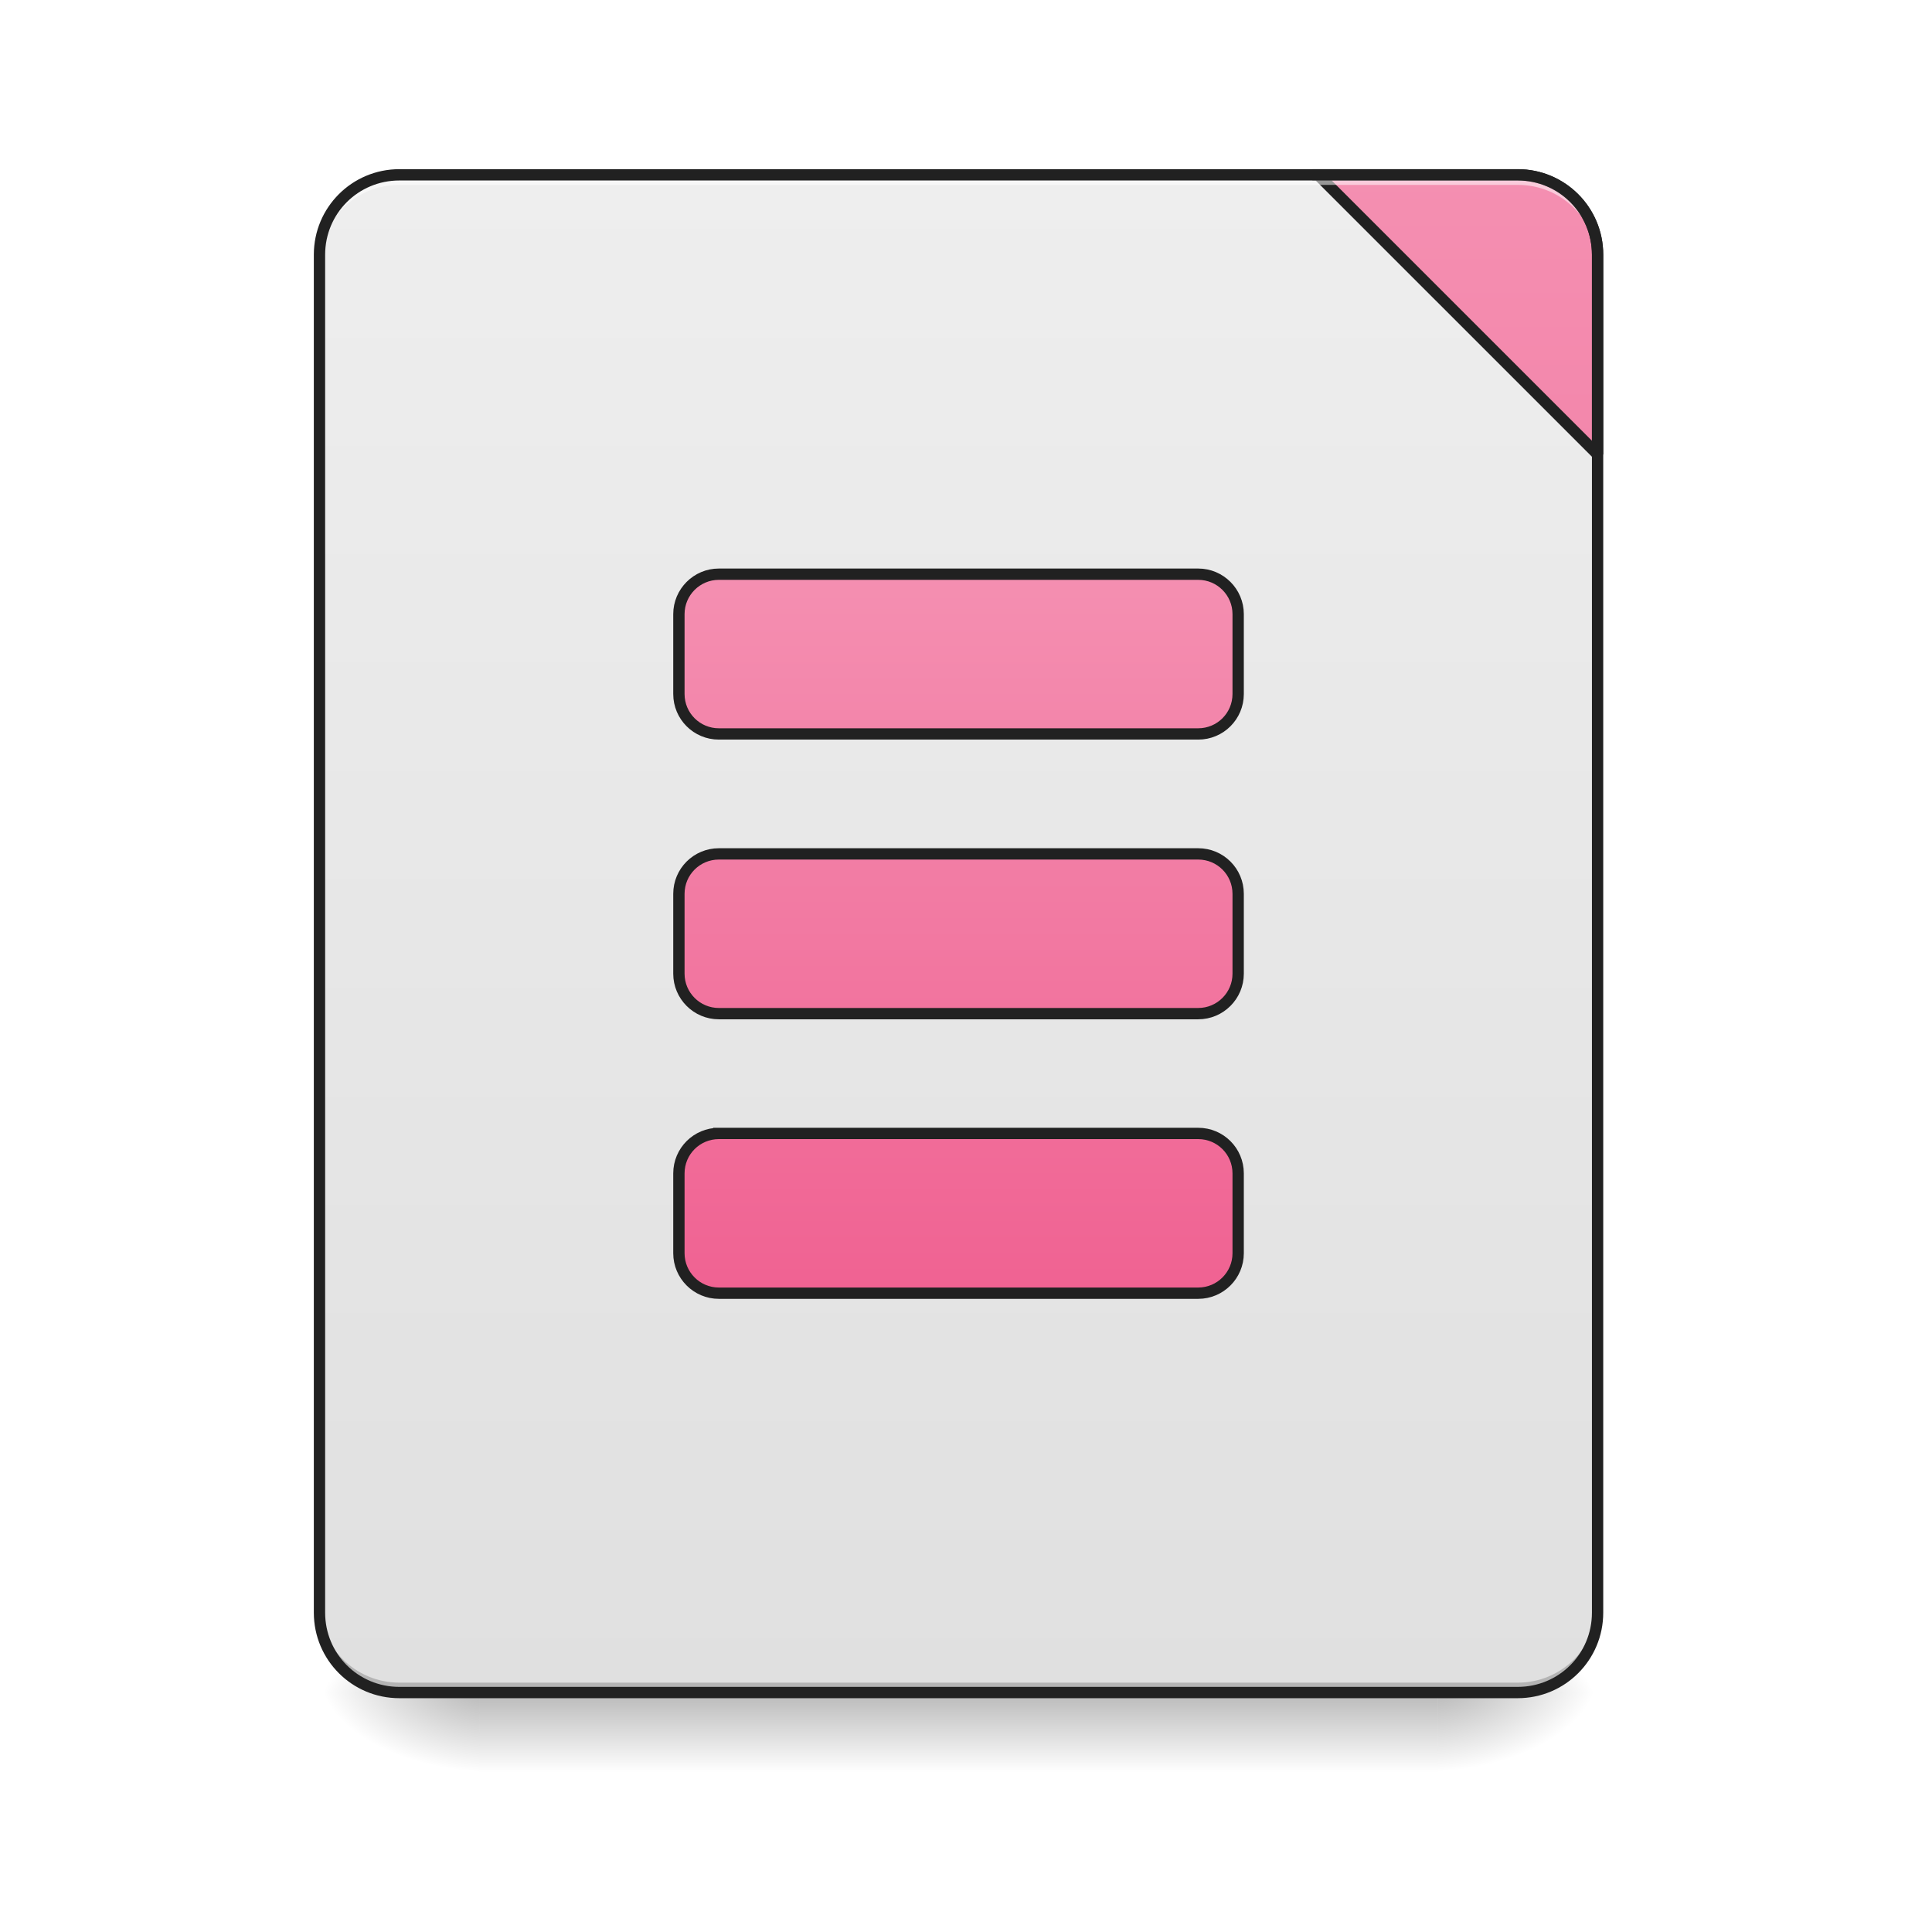
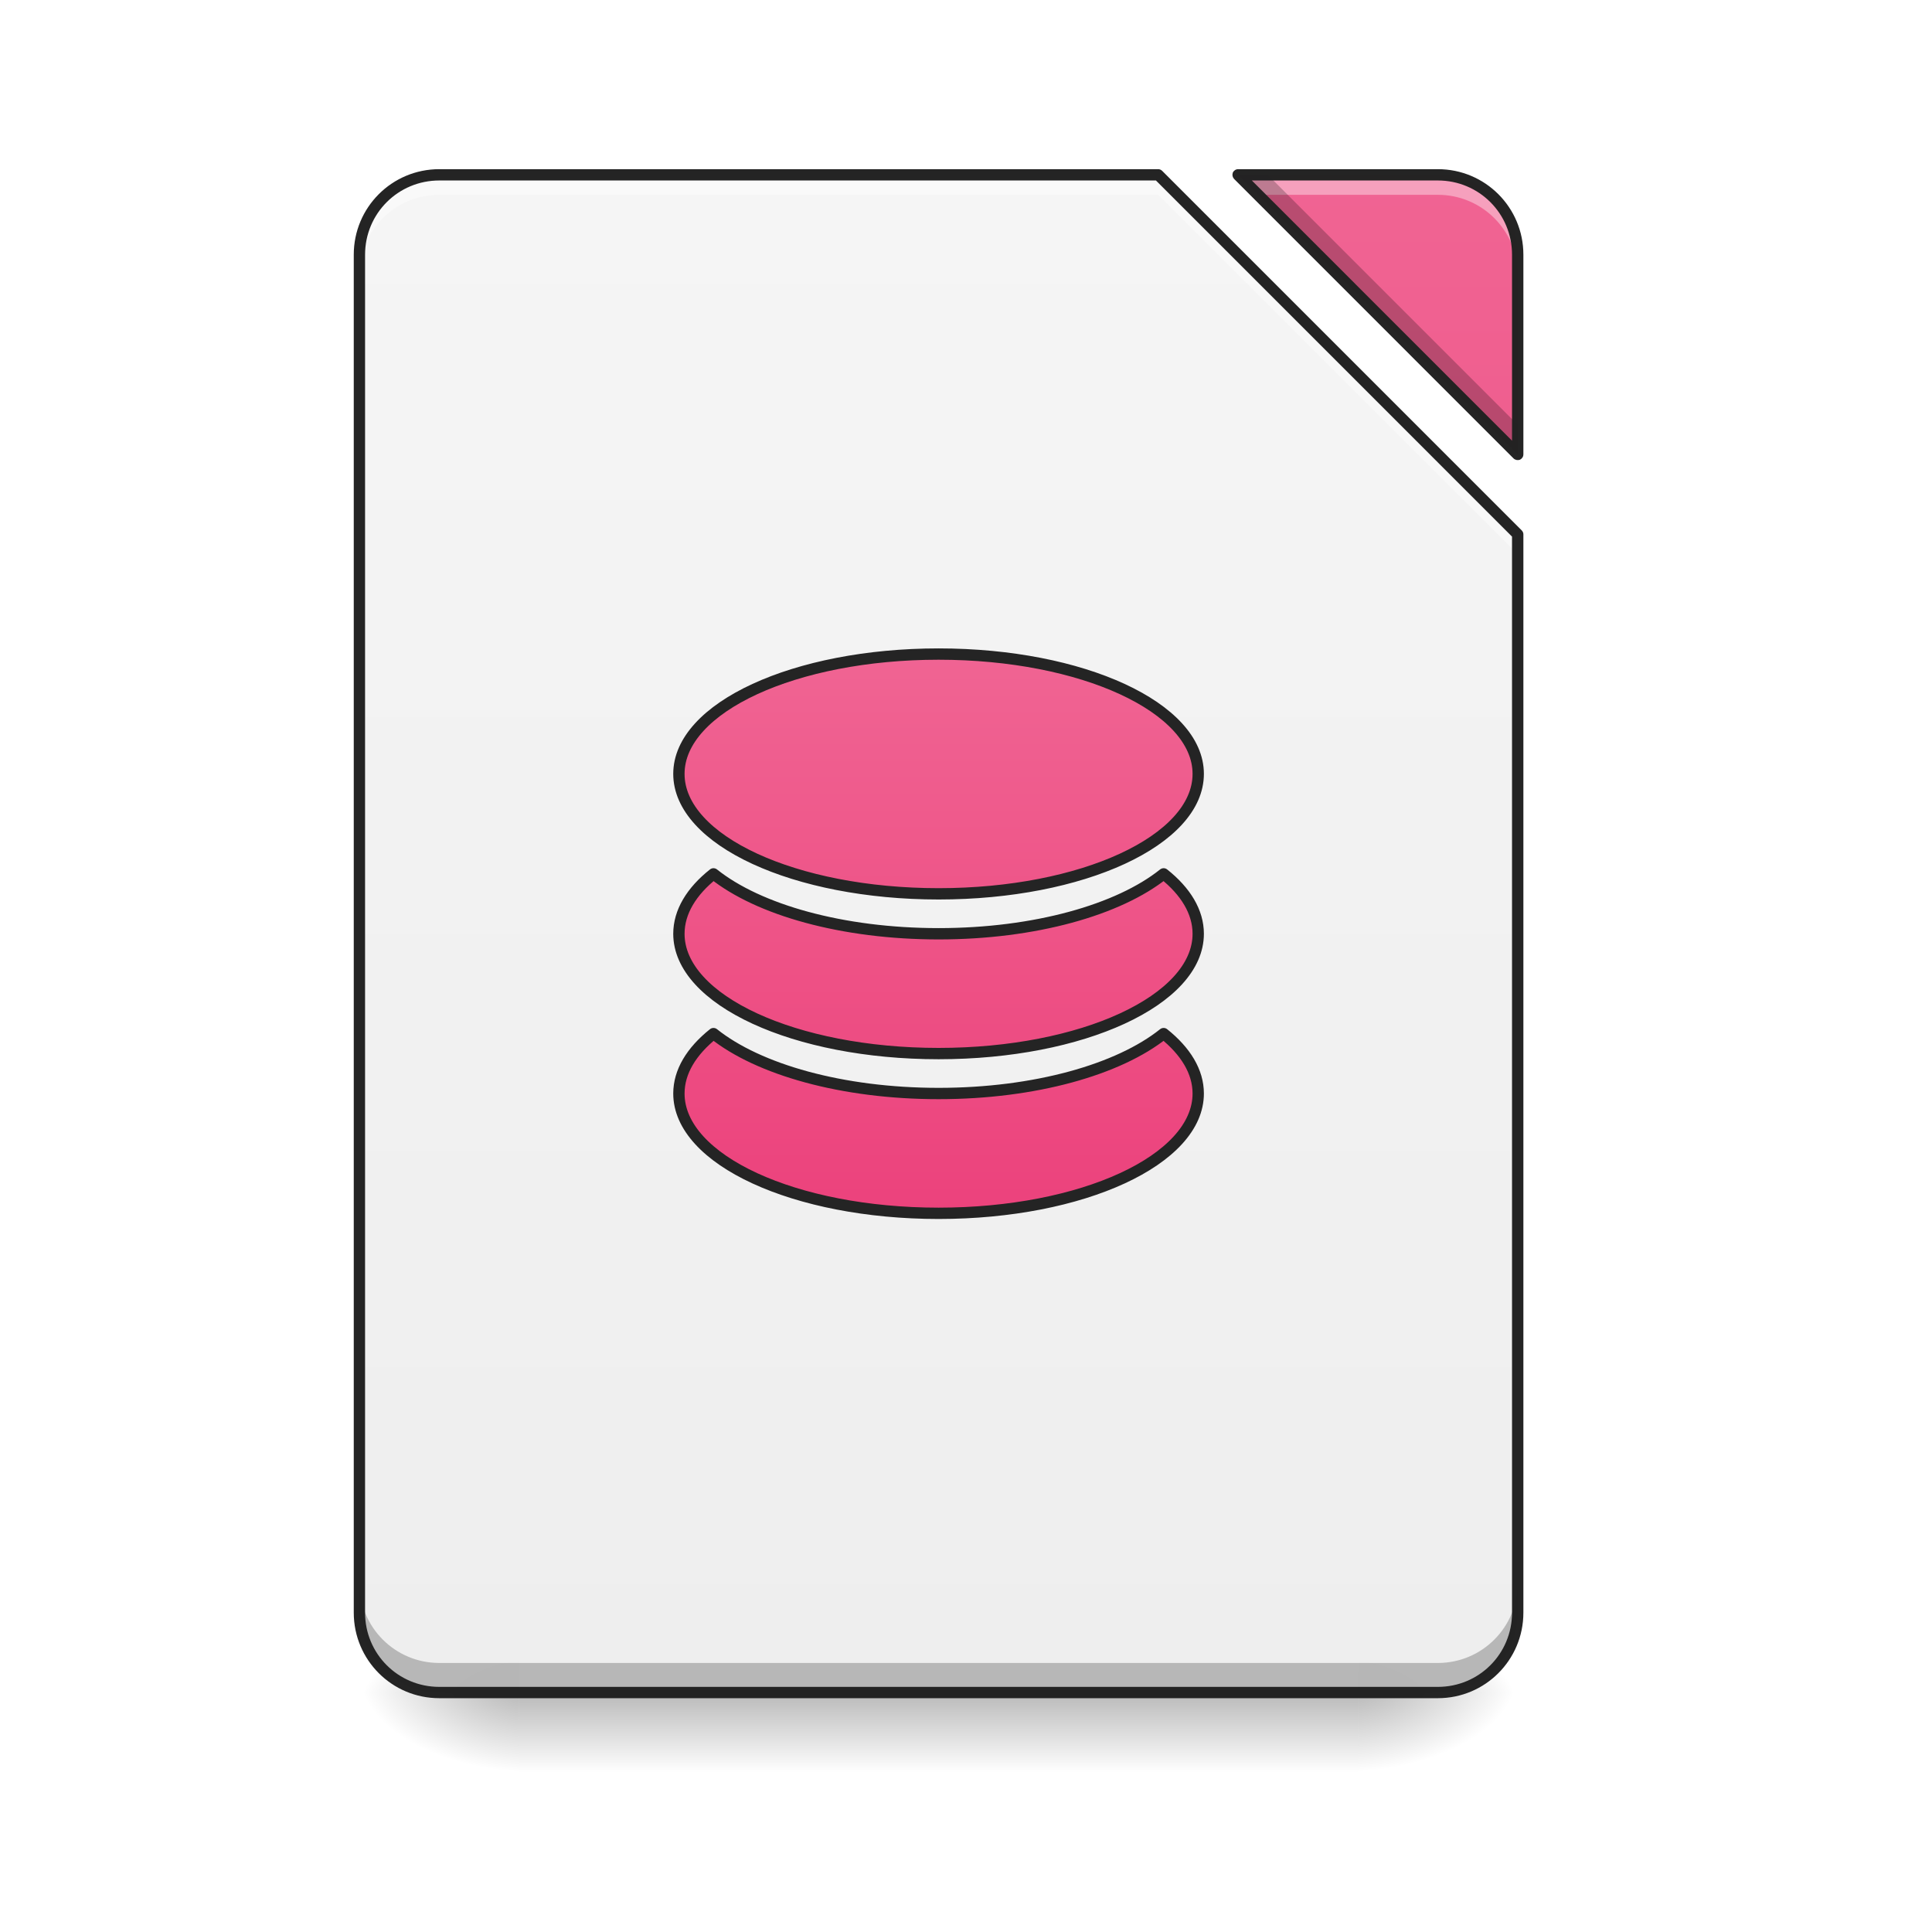
- <svg xmlns="http://www.w3.org/2000/svg" width="48pt" height="48pt" viewBox="0 0 48 48" version="1.1">
+ <svg xmlns="http://www.w3.org/2000/svg" xmlns:xlink="http://www.w3.org/1999/xlink" width="48pt" height="48pt" viewBox="0 0 48 48" version="1.1">
  <defs>
    <linearGradient id="linear0" gradientUnits="userSpaceOnUse" x1="254" y1="233.5" x2="254" y2="254.667" gradientTransform="matrix(0.093759,0,0,0.093759,-0.00000572259,20.15818)">
      <stop offset="0" style="stop-color:rgb(0%,0%,0%);stop-opacity:0.275;" />
      <stop offset="1" style="stop-color:rgb(0%,0%,0%);stop-opacity:0;" />
    </linearGradient>
-     <radialGradient id="radial0" gradientUnits="userSpaceOnUse" cx="450.909" cy="189.579" fx="450.909" fy="189.579" r="21.167" gradientTransform="matrix(0.000000261256,-0.117199,-0.210958,-0.000000152308,75.21913,95.393)">
+     <radialGradient id="radial0" gradientUnits="userSpaceOnUse" cx="450.909" cy="189.579" fx="450.909" fy="189.579" r="21.167" gradientTransform="matrix(0.000000261256,-0.117199,-0.210958,-0.000000152308,73.23457,95.393)">
      <stop offset="0" style="stop-color:rgb(0%,0%,0%);stop-opacity:0.314;" />
      <stop offset="0.222" style="stop-color:rgb(0%,0%,0%);stop-opacity:0.275;" />
      <stop offset="1" style="stop-color:rgb(0%,0%,0%);stop-opacity:0;" />
    </radialGradient>
-     <radialGradient id="radial1" gradientUnits="userSpaceOnUse" cx="450.909" cy="189.579" fx="450.909" fy="189.579" r="21.167" gradientTransform="matrix(-0.000000261256,0.117199,0.210958,0.000000152308,-27.58957,-11.29122)">
+     <radialGradient id="radial1" gradientUnits="userSpaceOnUse" cx="450.909" cy="189.579" fx="450.909" fy="189.579" r="21.167" gradientTransform="matrix(-0.000000261256,0.117199,0.210958,0.000000152308,-26.5973,-11.29122)">
      <stop offset="0" style="stop-color:rgb(0%,0%,0%);stop-opacity:0.314;" />
      <stop offset="0.222" style="stop-color:rgb(0%,0%,0%);stop-opacity:0.275;" />
      <stop offset="1" style="stop-color:rgb(0%,0%,0%);stop-opacity:0;" />
    </radialGradient>
-     <radialGradient id="radial2" gradientUnits="userSpaceOnUse" cx="450.909" cy="189.579" fx="450.909" fy="189.579" r="21.167" gradientTransform="matrix(-0.000000261256,-0.117199,0.210958,-0.000000152308,-27.58957,95.393)">
+     <radialGradient id="radial2" gradientUnits="userSpaceOnUse" cx="450.909" cy="189.579" fx="450.909" fy="189.579" r="21.167" gradientTransform="matrix(-0.000000261256,-0.117199,0.210958,-0.000000152308,-26.5973,95.393)">
      <stop offset="0" style="stop-color:rgb(0%,0%,0%);stop-opacity:0.314;" />
      <stop offset="0.222" style="stop-color:rgb(0%,0%,0%);stop-opacity:0.275;" />
      <stop offset="1" style="stop-color:rgb(0%,0%,0%);stop-opacity:0;" />
    </radialGradient>
-     <radialGradient id="radial3" gradientUnits="userSpaceOnUse" cx="450.909" cy="189.579" fx="450.909" fy="189.579" r="21.167" gradientTransform="matrix(0.000000261256,0.117199,-0.210958,0.000000152308,75.21913,-11.29122)">
+     <radialGradient id="radial3" gradientUnits="userSpaceOnUse" cx="450.909" cy="189.579" fx="450.909" fy="189.579" r="21.167" gradientTransform="matrix(0.000000261256,0.117199,-0.210958,0.000000152308,73.23457,-11.29122)">
      <stop offset="0" style="stop-color:rgb(0%,0%,0%);stop-opacity:0.314;" />
      <stop offset="0.222" style="stop-color:rgb(0%,0%,0%);stop-opacity:0.275;" />
      <stop offset="1" style="stop-color:rgb(0%,0%,0%);stop-opacity:0;" />
    </radialGradient>
-     <linearGradient id="linear1" gradientUnits="userSpaceOnUse" x1="288.396" y1="-25.792" x2="288.396" y2="-141.415" gradientTransform="matrix(0.113024,0,0,0.326118,-8.78102,50.46202)">
-       <stop offset="0" style="stop-color:rgb(87.843%,87.843%,87.843%);stop-opacity:1;" />
-       <stop offset="1" style="stop-color:rgb(93.333%,93.333%,93.333%);stop-opacity:1;" />
+     <filter id="alpha" filterUnits="objectBoundingBox" x="0%" y="0%" width="100%" height="100%">
+       <feColorMatrix type="matrix" in="SourceGraphic" values="0 0 0 0 1 0 0 0 0 1 0 0 0 0 1 0 0 0 1 0" />
+     </filter>
+     <mask id="mask0">
+       <g filter="url(#alpha)">
+         <rect x="0" y="0" width="48" height="48" style="fill:rgb(0%,0%,0%);fill-opacity:0.988;stroke:none;" />
+       </g>
+     </mask>
+     <linearGradient id="linear1" gradientUnits="userSpaceOnUse" x1="940" y1="1695.118" x2="940" y2="175.118" gradientTransform="matrix(0.0248071,0,0,0.0248071,0,0)">
+       <stop offset="0" style="stop-color:rgb(93.333%,93.333%,93.333%);stop-opacity:1;" />
+       <stop offset="1" style="stop-color:rgb(96.078%,96.078%,96.078%);stop-opacity:1;" />
    </linearGradient>
-     <linearGradient id="linear2" gradientUnits="userSpaceOnUse" x1="1600" y1="1695.118" x2="1600" y2="175.118" gradientTransform="matrix(1,0,0,1,0,0)">
-       <stop offset="0" style="stop-color:rgb(94.118%,38.431%,57.255%);stop-opacity:1;" />
-       <stop offset="1" style="stop-color:rgb(95.686%,56.078%,69.412%);stop-opacity:1;" />
+     <clipPath id="clip1">
+       <rect x="0" y="0" width="48" height="48" />
+     </clipPath>
+     <g id="surface5" clip-path="url(#clip1)">
+       <path style=" stroke:none;fill-rule:nonzero;fill:url(#linear1);" d="M 10.914 4.344 C 9.816 4.344 8.93 5.23 8.93 6.328 L 8.93 40.066 C 8.93 41.164 9.816 42.051 10.914 42.051 L 35.723 42.051 C 36.82 42.051 37.707 41.164 37.707 40.066 L 37.707 13.273 L 28.777 4.344 Z M 30.762 4.344 L 37.707 11.289 L 37.707 6.328 C 37.707 5.23 36.82 4.344 35.723 4.344 Z M 30.762 4.344 " />
+     </g>
+     <mask id="mask1">
+       <g filter="url(#alpha)">
+         <rect x="0" y="0" width="48" height="48" style="fill:rgb(0%,0%,0%);fill-opacity:0.988;stroke:none;" />
+       </g>
+     </mask>
+     <linearGradient id="linear2" gradientUnits="userSpaceOnUse" x1="940" y1="1695.118" x2="940" y2="175.118" gradientTransform="matrix(0.0248071,0,0,0.0248071,0,0)">
+       <stop offset="0" style="stop-color:rgb(92.549%,25.098%,47.843%);stop-opacity:1;" />
+       <stop offset="1" style="stop-color:rgb(94.118%,38.431%,57.255%);stop-opacity:1;" />
    </linearGradient>
-     <linearGradient id="linear3" gradientUnits="userSpaceOnUse" x1="960" y1="1295.118" x2="960" y2="575.118" gradientTransform="matrix(1,0,0,1,0,0)">
-       <stop offset="0" style="stop-color:rgb(94.118%,38.431%,57.255%);stop-opacity:1;" />
-       <stop offset="1" style="stop-color:rgb(95.686%,56.078%,69.412%);stop-opacity:1;" />
+     <clipPath id="clip2">
+       <rect x="0" y="0" width="48" height="48" />
+     </clipPath>
+     <g id="surface8" clip-path="url(#clip2)">
+       <path style=" stroke:none;fill-rule:nonzero;fill:url(#linear2);" d="M 30.762 4.344 L 37.707 11.289 L 37.707 6.328 C 37.707 5.23 36.82 4.344 35.723 4.344 Z M 30.762 4.344 " />
+     </g>
+     <mask id="mask2">
+       <g filter="url(#alpha)">
+         <rect x="0" y="0" width="48" height="48" style="fill:rgb(0%,0%,0%);fill-opacity:0.988;stroke:none;" />
+       </g>
+     </mask>
+     <clipPath id="clip3">
+       <rect x="0" y="0" width="48" height="48" />
+     </clipPath>
+     <g id="surface11" clip-path="url(#clip3)">
+       <path style=" stroke:none;fill-rule:nonzero;fill:rgb(100%,100%,100%);fill-opacity:0.392;" d="M 10.914 4.344 C 9.816 4.344 8.93 5.23 8.93 6.328 L 8.93 6.824 C 8.93 5.727 9.816 4.84 10.914 4.84 L 28.777 4.84 L 37.707 13.77 L 37.707 13.273 L 28.777 4.344 Z M 30.762 4.344 L 31.258 4.84 L 35.723 4.84 C 36.82 4.84 37.707 5.727 37.707 6.824 L 37.707 6.328 C 37.707 5.23 36.82 4.344 35.723 4.344 Z M 30.762 4.344 " />
+     </g>
+     <mask id="mask3">
+       <g filter="url(#alpha)">
+         <rect x="0" y="0" width="48" height="48" style="fill:rgb(0%,0%,0%);fill-opacity:0.988;stroke:none;" />
+       </g>
+     </mask>
+     <clipPath id="clip4">
+       <rect x="0" y="0" width="48" height="48" />
+     </clipPath>
+     <g id="surface14" clip-path="url(#clip4)">
+       <path style=" stroke:none;fill-rule:nonzero;fill:rgb(0%,0%,0%);fill-opacity:0.235;" d="M 30.762 4.344 L 37.707 11.289 L 37.707 10.555 L 31.496 4.344 Z M 8.93 39.328 L 8.93 40.066 C 8.93 41.164 9.816 42.051 10.914 42.051 L 35.723 42.051 C 36.82 42.051 37.707 41.164 37.707 40.066 L 37.707 39.328 C 37.707 40.43 36.82 41.316 35.723 41.316 L 10.914 41.316 C 9.816 41.316 8.93 40.43 8.93 39.328 Z M 8.93 39.328 " />
+     </g>
+     <mask id="mask4">
+       <g filter="url(#alpha)">
+         <rect x="0" y="0" width="48" height="48" style="fill:rgb(0%,0%,0%);fill-opacity:0.988;stroke:none;" />
+       </g>
+     </mask>
+     <clipPath id="clip5">
+       <rect x="0" y="0" width="48" height="48" />
+     </clipPath>
+     <g id="surface17" clip-path="url(#clip5)">
+       <path style=" stroke:none;fill-rule:nonzero;fill:rgb(12.941%,12.941%,12.941%);fill-opacity:1;" d="M 10.914 4.203 C 9.738 4.203 8.789 5.152 8.789 6.328 L 8.789 40.066 C 8.789 41.242 9.738 42.191 10.914 42.191 L 35.723 42.191 C 36.898 42.191 37.848 41.242 37.848 40.066 L 37.848 13.273 C 37.848 13.238 37.832 13.203 37.805 13.176 L 28.875 4.246 C 28.848 4.219 28.812 4.203 28.777 4.203 Z M 30.762 4.203 C 30.703 4.203 30.652 4.238 30.629 4.289 C 30.609 4.344 30.621 4.402 30.66 4.445 L 37.605 11.391 C 37.648 11.43 37.707 11.441 37.762 11.422 C 37.812 11.398 37.848 11.348 37.848 11.289 L 37.848 6.328 C 37.848 5.152 36.898 4.203 35.723 4.203 Z M 10.914 4.484 L 28.719 4.484 L 37.566 13.332 L 37.566 40.066 C 37.566 41.09 36.746 41.91 35.723 41.91 L 10.914 41.91 C 9.891 41.91 9.07 41.09 9.07 40.066 L 9.07 6.328 C 9.07 5.305 9.891 4.484 10.914 4.484 Z M 31.102 4.484 L 35.723 4.484 C 36.746 4.484 37.566 5.305 37.566 6.328 L 37.566 10.949 Z M 31.102 4.484 " />
+     </g>
+     <mask id="mask5">
+       <g filter="url(#alpha)">
+         <rect x="0" y="0" width="48" height="48" style="fill:rgb(0%,0%,0%);fill-opacity:0.988;stroke:none;" />
+       </g>
+     </mask>
+     <linearGradient id="linear3" gradientUnits="userSpaceOnUse" x1="940" y1="1215.118" x2="940" y2="655.118" gradientTransform="matrix(1,0,0,1,0,0)">
+       <stop offset="0" style="stop-color:rgb(92.549%,25.098%,47.843%);stop-opacity:1;" />
+       <stop offset="1" style="stop-color:rgb(94.118%,38.431%,57.255%);stop-opacity:1;" />
    </linearGradient>
+     <clipPath id="clip6">
+       <rect x="0" y="0" width="48" height="48" />
+     </clipPath>
+     <g id="surface20" clip-path="url(#clip6)">
+       <path style="fill-rule:nonzero;fill:url(#linear3);stroke-width:11.339;stroke-linecap:round;stroke-linejoin:round;stroke:rgb(12.941%,12.941%,12.941%);stroke-opacity:1;stroke-miterlimit:4;" d="M 940.068 655.056 C 795.987 655.056 679.935 708.594 679.935 775.044 C 679.935 841.652 795.987 895.19 940.068 895.19 C 1083.991 895.19 1200.043 841.652 1200.043 775.044 C 1200.043 708.594 1083.991 655.056 940.068 655.056 Z M 714.577 875.192 C 692.532 892.671 679.935 913.299 679.935 935.186 C 679.935 1001.637 795.987 1055.175 940.068 1055.175 C 1083.991 1055.175 1200.043 1001.637 1200.043 935.186 C 1200.043 913.299 1187.446 892.671 1165.401 875.192 C 1120.523 911.094 1036.594 935.186 940.068 935.186 C 843.384 935.186 759.455 911.094 714.577 875.192 Z M 714.577 1035.177 C 692.532 1052.813 679.935 1073.283 679.935 1095.171 C 679.935 1161.621 795.987 1215.16 940.068 1215.16 C 1083.991 1215.16 1200.043 1161.621 1200.043 1095.171 C 1200.043 1073.283 1187.446 1052.813 1165.401 1035.177 C 1120.523 1071.079 1036.594 1095.171 940.068 1095.171 C 843.384 1095.171 759.455 1071.079 714.577 1035.177 Z M 714.577 1035.177 " transform="matrix(0.0248071,0,0,0.0248071,0,0)" />
+     </g>
  </defs>
  <g id="surface1">
-     <path style=" stroke:none;fill-rule:nonzero;fill:url(#linear0);" d="M 11.906 42.051 L 35.723 42.051 L 35.723 44.035 L 11.906 44.035 Z M 11.906 42.051 " />
-     <path style=" stroke:none;fill-rule:nonzero;fill:url(#radial0);" d="M 35.723 42.051 L 39.691 42.051 L 39.691 40.066 L 35.723 40.066 Z M 35.723 42.051 " />
-     <path style=" stroke:none;fill-rule:nonzero;fill:url(#radial1);" d="M 11.906 42.051 L 7.938 42.051 L 7.938 44.035 L 11.906 44.035 Z M 11.906 42.051 " />
-     <path style=" stroke:none;fill-rule:nonzero;fill:url(#radial2);" d="M 11.906 42.051 L 7.938 42.051 L 7.938 40.066 L 11.906 40.066 Z M 11.906 42.051 " />
-     <path style=" stroke:none;fill-rule:nonzero;fill:url(#radial3);" d="M 35.723 42.051 L 39.691 42.051 L 39.691 44.035 L 35.723 44.035 Z M 35.723 42.051 " />
-     <path style=" stroke:none;fill-rule:nonzero;fill:url(#linear1);" d="M 9.922 4.344 L 37.707 4.344 C 38.805 4.344 39.691 5.234 39.691 6.328 L 39.691 40.066 C 39.691 41.164 38.805 42.051 37.707 42.051 L 9.922 42.051 C 8.828 42.051 7.938 41.164 7.938 40.066 L 7.938 6.328 C 7.938 5.234 8.828 4.344 9.922 4.344 Z M 9.922 4.344 " />
-     <path style=" stroke:none;fill-rule:nonzero;fill:rgb(0%,0%,0%);fill-opacity:0.196;" d="M 9.922 42.051 C 8.824 42.051 7.938 41.164 7.938 40.066 L 7.938 39.816 C 7.938 40.918 8.824 41.805 9.922 41.805 L 37.707 41.805 C 38.805 41.805 39.691 40.918 39.691 39.816 L 39.691 40.066 C 39.691 41.164 38.805 42.051 37.707 42.051 Z M 9.922 42.051 " />
-     <path style="fill-rule:nonzero;fill:url(#linear2);stroke-width:11.339;stroke-linecap:square;stroke-linejoin:bevel;stroke:rgb(12.941%,12.941%,12.941%);stroke-opacity:1;stroke-miterlimit:4;" d="M 1320.031 175.101 L 1600.005 455.075 L 1600.005 255.094 C 1600.005 210.846 1564.26 175.101 1520.012 175.101 Z M 1320.031 175.101 " transform="matrix(0.0248071,0,0,0.0248071,0,0)" />
-     <path style=" stroke:none;fill-rule:nonzero;fill:rgb(100%,100%,100%);fill-opacity:0.533;" d="M 9.922 4.344 C 8.824 4.344 7.938 5.23 7.938 6.328 L 7.938 6.578 C 7.938 5.477 8.824 4.59 9.922 4.594 L 37.707 4.594 C 38.805 4.59 39.691 5.477 39.691 6.578 L 39.691 6.328 C 39.691 5.23 38.805 4.344 37.707 4.344 Z M 9.922 4.344 " />
-     <path style=" stroke:none;fill-rule:nonzero;fill:rgb(12.941%,12.941%,12.941%);fill-opacity:1;" d="M 9.922 4.203 C 8.746 4.203 7.797 5.152 7.797 6.328 L 7.797 40.066 C 7.797 41.242 8.746 42.191 9.922 42.191 L 37.707 42.191 C 38.883 42.191 39.832 41.242 39.832 40.066 L 39.832 6.328 C 39.832 5.152 38.883 4.203 37.707 4.203 Z M 9.922 4.484 L 37.707 4.484 C 38.73 4.484 39.551 5.305 39.551 6.328 L 39.551 40.066 C 39.551 41.09 38.73 41.91 37.707 41.91 L 9.922 41.91 C 8.898 41.91 8.078 41.09 8.078 40.066 L 8.078 6.328 C 8.078 5.305 8.898 4.484 9.922 4.484 Z M 9.922 4.484 " />
-     <path style="fill-rule:nonzero;fill:url(#linear3);stroke-width:11.339;stroke-linecap:square;stroke-linejoin:round;stroke:rgb(12.941%,12.941%,12.941%);stroke-opacity:1;stroke-miterlimit:4;" d="M 719.931 575.063 C 697.886 575.063 679.935 593.014 679.935 615.059 L 679.935 695.052 C 679.935 717.254 697.886 735.048 719.931 735.048 L 1200.043 735.048 C 1222.088 735.048 1240.039 717.254 1240.039 695.052 L 1240.039 615.059 C 1240.039 593.014 1222.088 575.063 1200.043 575.063 Z M 719.931 855.194 C 697.886 855.194 679.935 872.988 679.935 895.19 L 679.935 975.183 C 679.935 997.228 697.886 1015.179 719.931 1015.179 L 1200.043 1015.179 C 1222.088 1015.179 1240.039 997.228 1240.039 975.183 L 1240.039 895.19 C 1240.039 872.988 1222.088 855.194 1200.043 855.194 Z M 719.931 1135.167 C 697.886 1135.167 679.935 1152.961 679.935 1175.163 L 679.935 1255.156 C 679.935 1277.201 697.886 1295.152 719.931 1295.152 L 1200.043 1295.152 C 1222.088 1295.152 1240.039 1277.201 1240.039 1255.156 L 1240.039 1175.163 C 1240.039 1152.961 1222.088 1135.167 1200.043 1135.167 Z M 719.931 1135.167 " transform="matrix(0.0248071,0,0,0.0248071,0,0)" />
+     <path style=" stroke:none;fill-rule:nonzero;fill:url(#linear0);" d="M 12.898 42.051 L 33.738 42.051 L 33.738 44.035 L 12.898 44.035 Z M 12.898 42.051 " />
+     <path style=" stroke:none;fill-rule:nonzero;fill:url(#radial0);" d="M 33.738 42.051 L 37.707 42.051 L 37.707 40.066 L 33.738 40.066 Z M 33.738 42.051 " />
+     <path style=" stroke:none;fill-rule:nonzero;fill:url(#radial1);" d="M 12.898 42.051 L 8.93 42.051 L 8.93 44.035 L 12.898 44.035 Z M 12.898 42.051 " />
+     <path style=" stroke:none;fill-rule:nonzero;fill:url(#radial2);" d="M 12.898 42.051 L 8.93 42.051 L 8.93 40.066 L 12.898 40.066 Z M 12.898 42.051 " />
+     <path style=" stroke:none;fill-rule:nonzero;fill:url(#radial3);" d="M 33.738 42.051 L 37.707 42.051 L 37.707 44.035 L 33.738 44.035 Z M 33.738 42.051 " />
+     <use xlink:href="#surface5" mask="url(#mask0)" />
+     <use xlink:href="#surface8" mask="url(#mask1)" />
+     <use xlink:href="#surface11" mask="url(#mask2)" />
+     <use xlink:href="#surface14" mask="url(#mask3)" />
+     <use xlink:href="#surface17" mask="url(#mask4)" />
+     <use xlink:href="#surface20" mask="url(#mask5)" />
  </g>
</svg>
